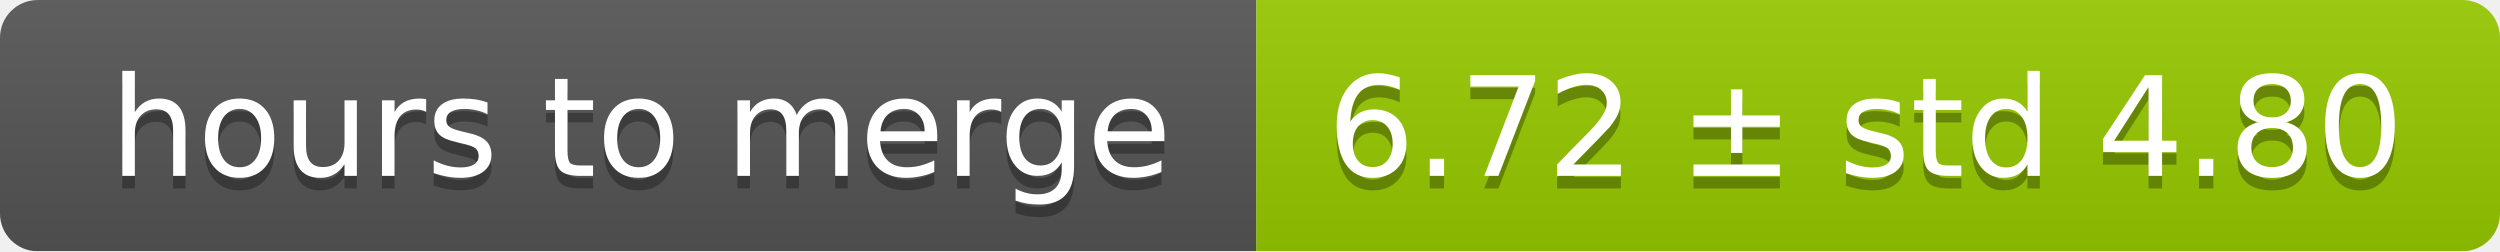
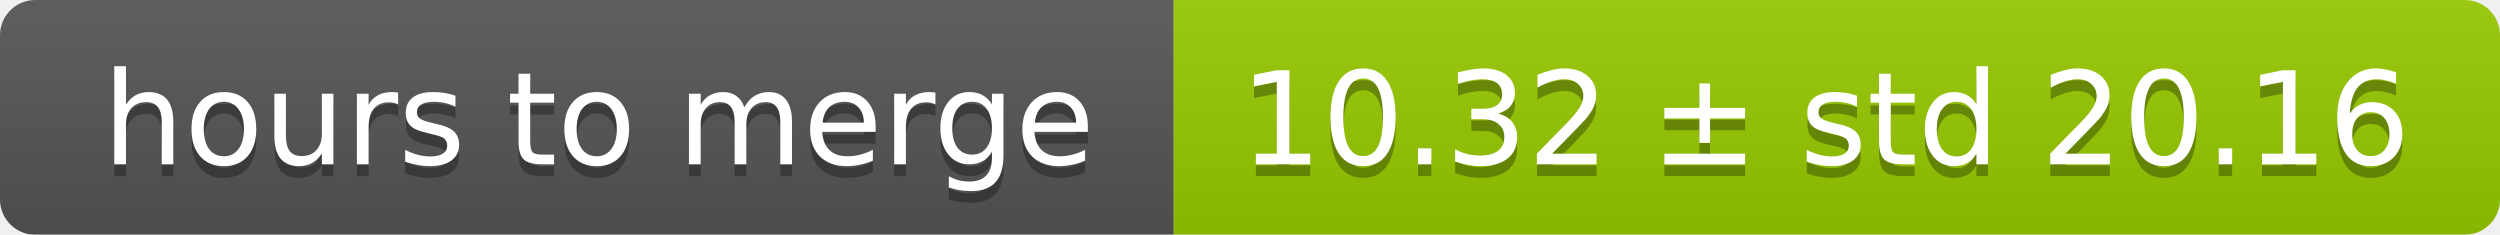
- <svg xmlns="http://www.w3.org/2000/svg" width="199" height="20">
+ <svg xmlns="http://www.w3.org/2000/svg" width="213" height="20">
  <linearGradient id="smooth" x2="0" y2="100%">
    <stop offset="0" stop-color="#bbb" stop-opacity=".1" />
    <stop offset="1" stop-opacity=".1" />
  </linearGradient>
  <mask id="round">
-     <rect width="199" height="20" rx="3" fill="#fff" />
+     <rect width="213" height="20" rx="3" fill="#fff" />
  </mask>
  <g mask="url(#round)">
    <rect width="100" height="20" fill="#555" />
-     <rect x="100" width="99" height="20" fill="#97ca00" />
-     <rect width="199" height="20" fill="url(#smooth)" />
+     <rect x="100" width="113" height="20" fill="#97ca00" />
+     <rect width="213" height="20" fill="url(#smooth)" />
  </g>
  <g fill="#fff" text-anchor="middle" font-family="DejaVu Sans,Verdana,Geneva,sans-serif" font-size="11">
    <text x="51" y="15" fill="#010101" fill-opacity=".3">hours to merge</text>
    <text x="51" y="14">hours to merge</text>
-     <text x="148.5" y="15" fill="#010101" fill-opacity=".3">6.72 ± std 4.80</text>
-     <text x="148.5" y="14">6.72 ± std 4.80</text>
+     <text x="155.5" y="15" fill="#010101" fill-opacity=".3">10.32 ± std 20.16</text>
+     <text x="155.5" y="14">10.32 ± std 20.16</text>
  </g>
</svg>
